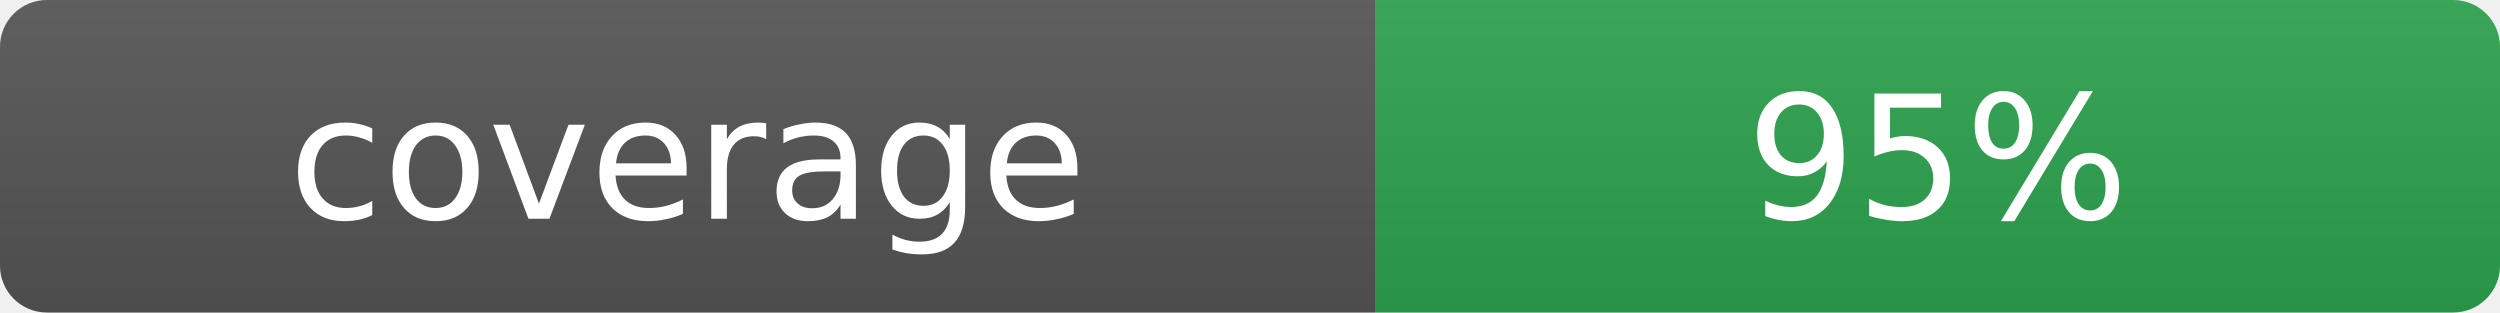
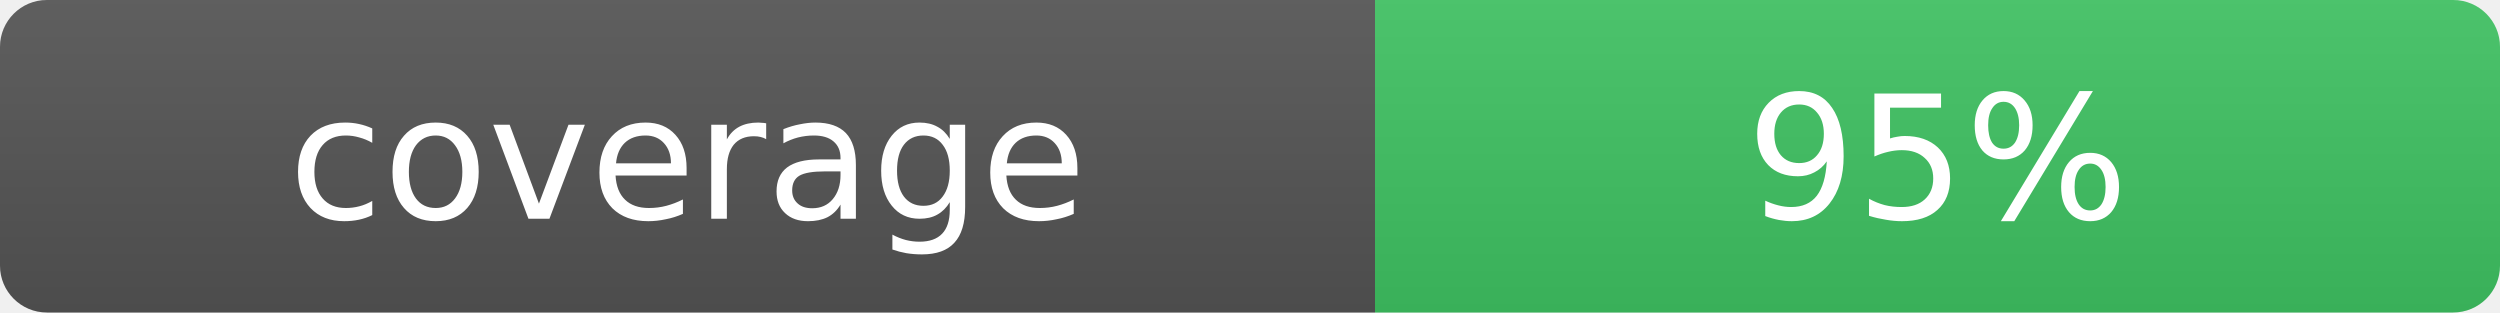
<svg xmlns="http://www.w3.org/2000/svg" width="160" height="20" role="img" aria-label="coverage: 95%">
  <linearGradient id="s" x2="0" y2="100%">
    <stop offset="0" stop-color="#bbb" stop-opacity=".1" />
    <stop offset="1" stop-opacity=".1" />
  </linearGradient>
  <clipPath id="r">
    <rect width="160" height="20" rx="3" fill="#fff" />
  </clipPath>
  <g clip-path="url(#r)">
    <rect width="88" height="20" fill="#555" />
-     <rect x="88" width="72" height="20" fill="#2da44e" />
+     <rect x="88" width="72" height="20" fill="#40c463" />
    <rect width="160" height="20" fill="url(#s)" />
  </g>
  <g fill="#fff" text-anchor="middle" font-family="Verdana,Geneva,DejaVu Sans,sans-serif" font-size="11">
    <text x="44" y="14">coverage</text>
    <text x="124" y="14">95%</text>
  </g>
</svg>
